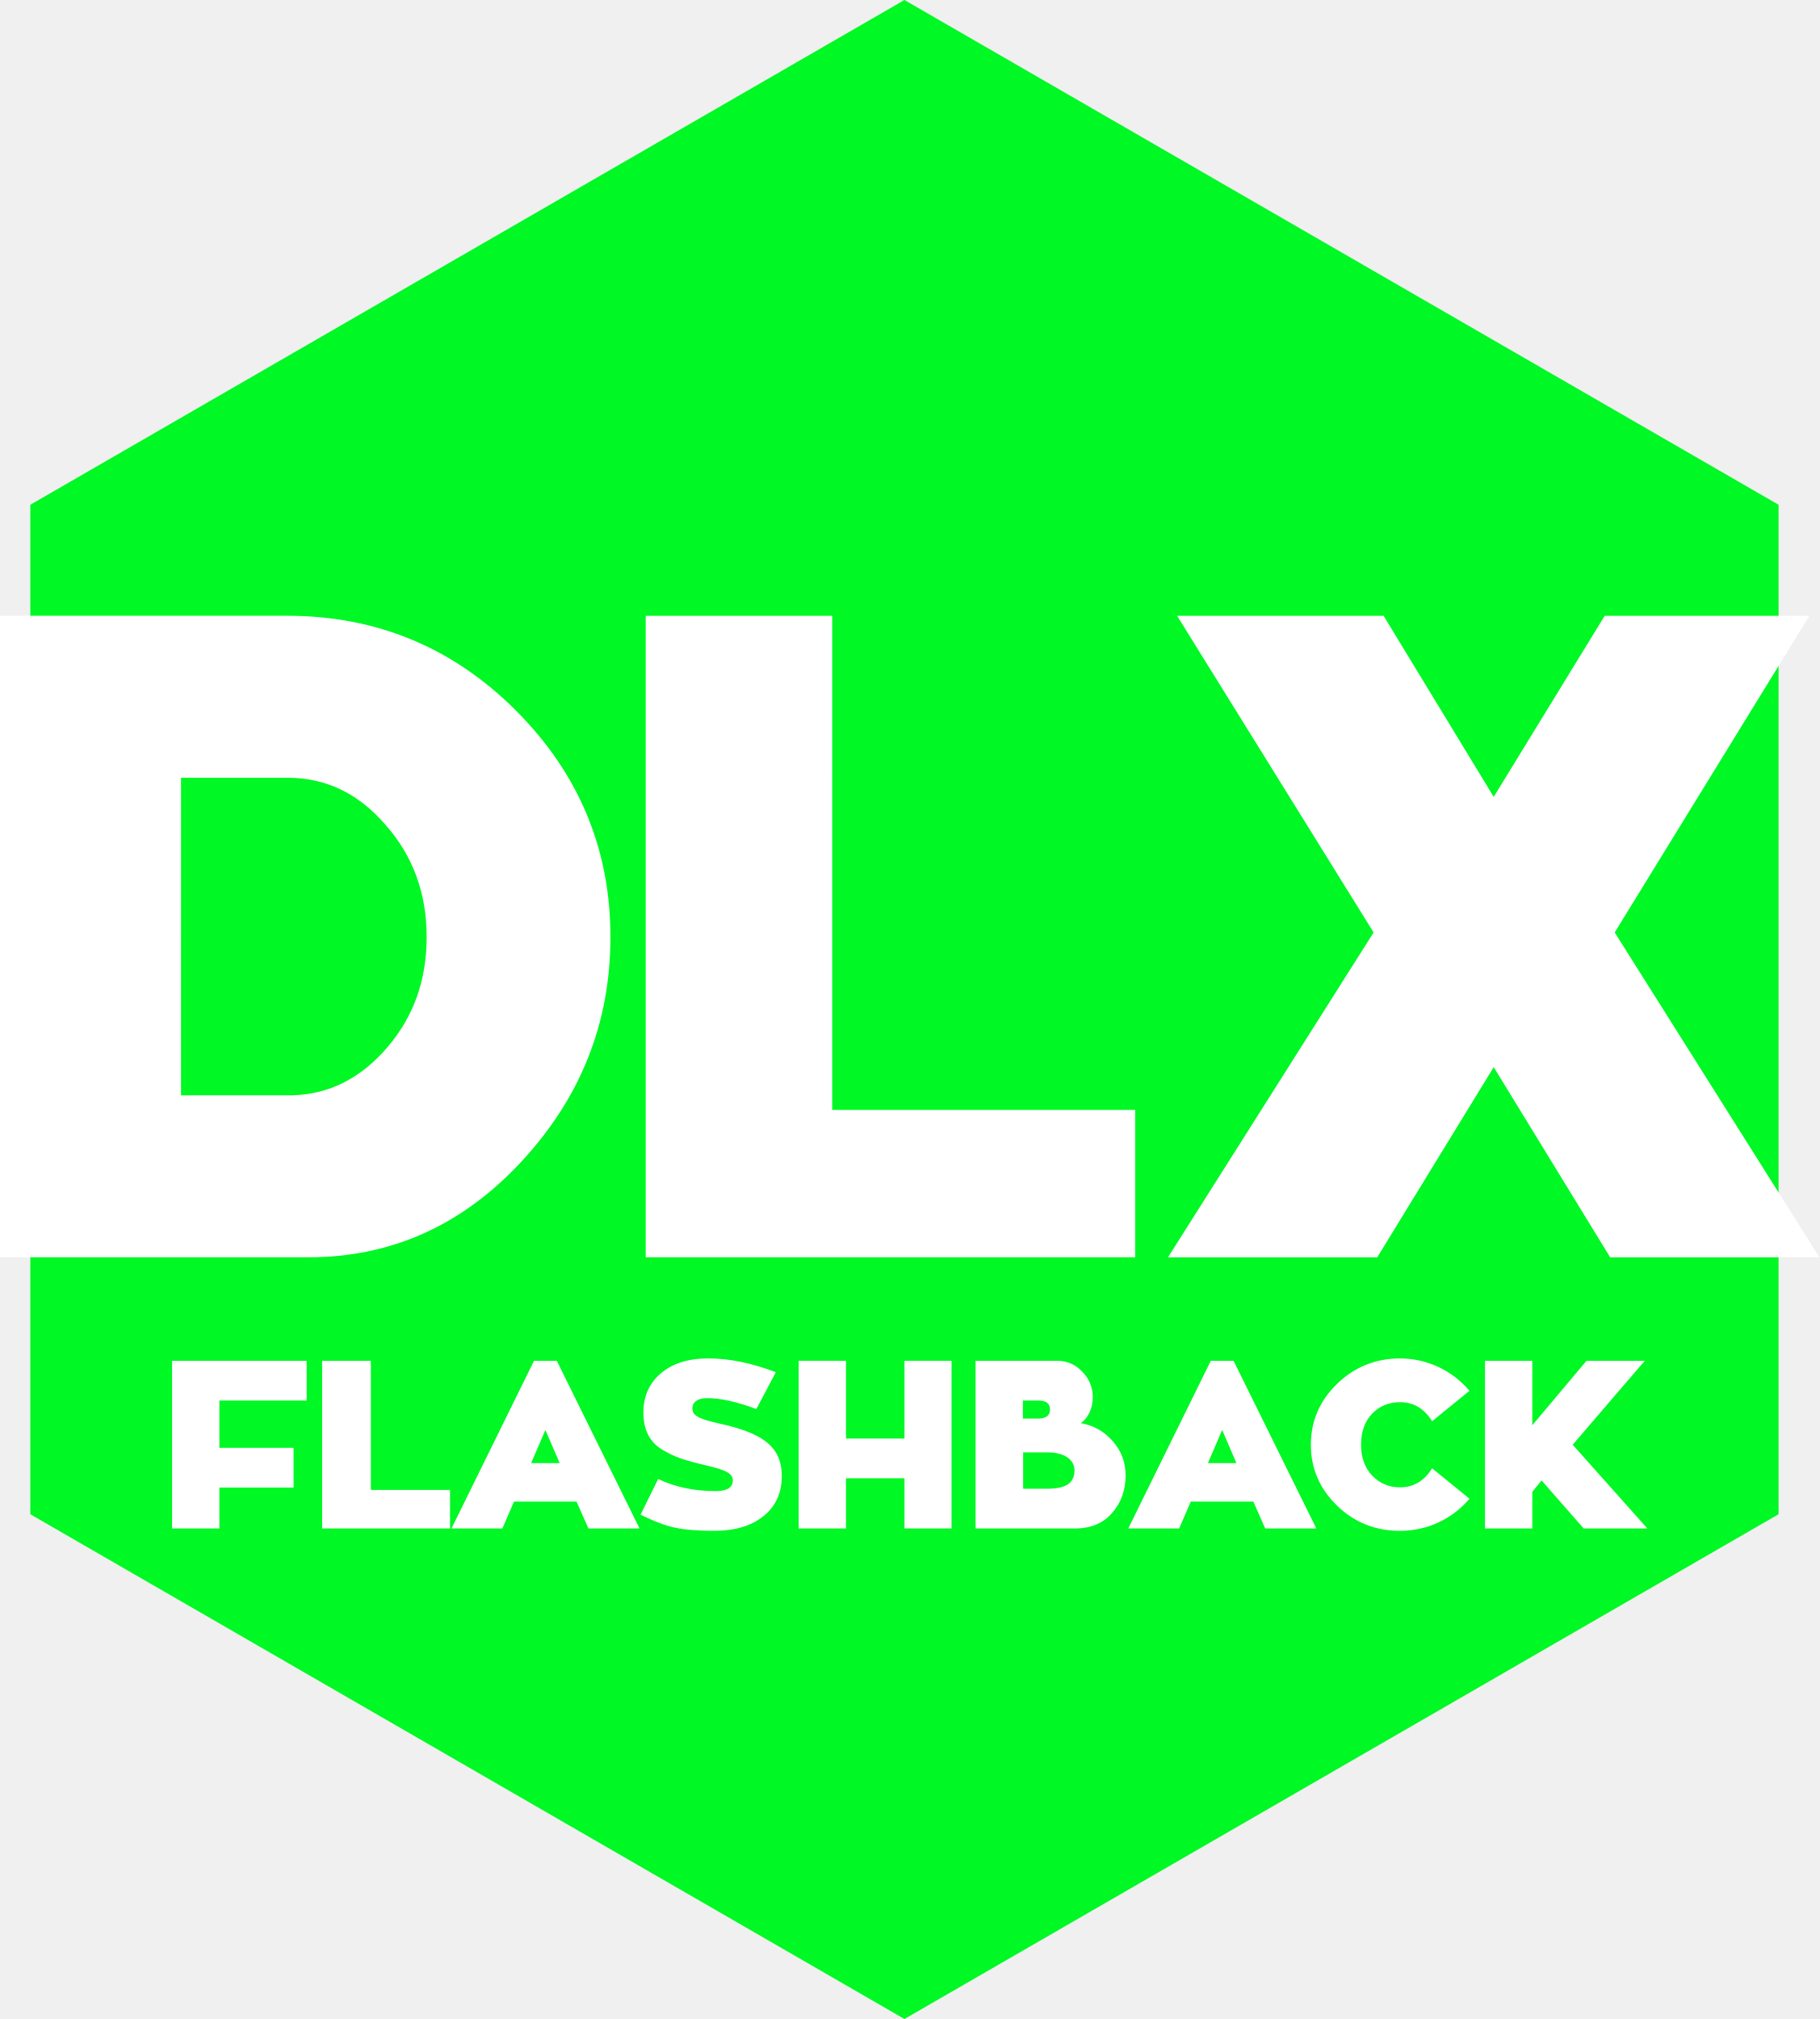
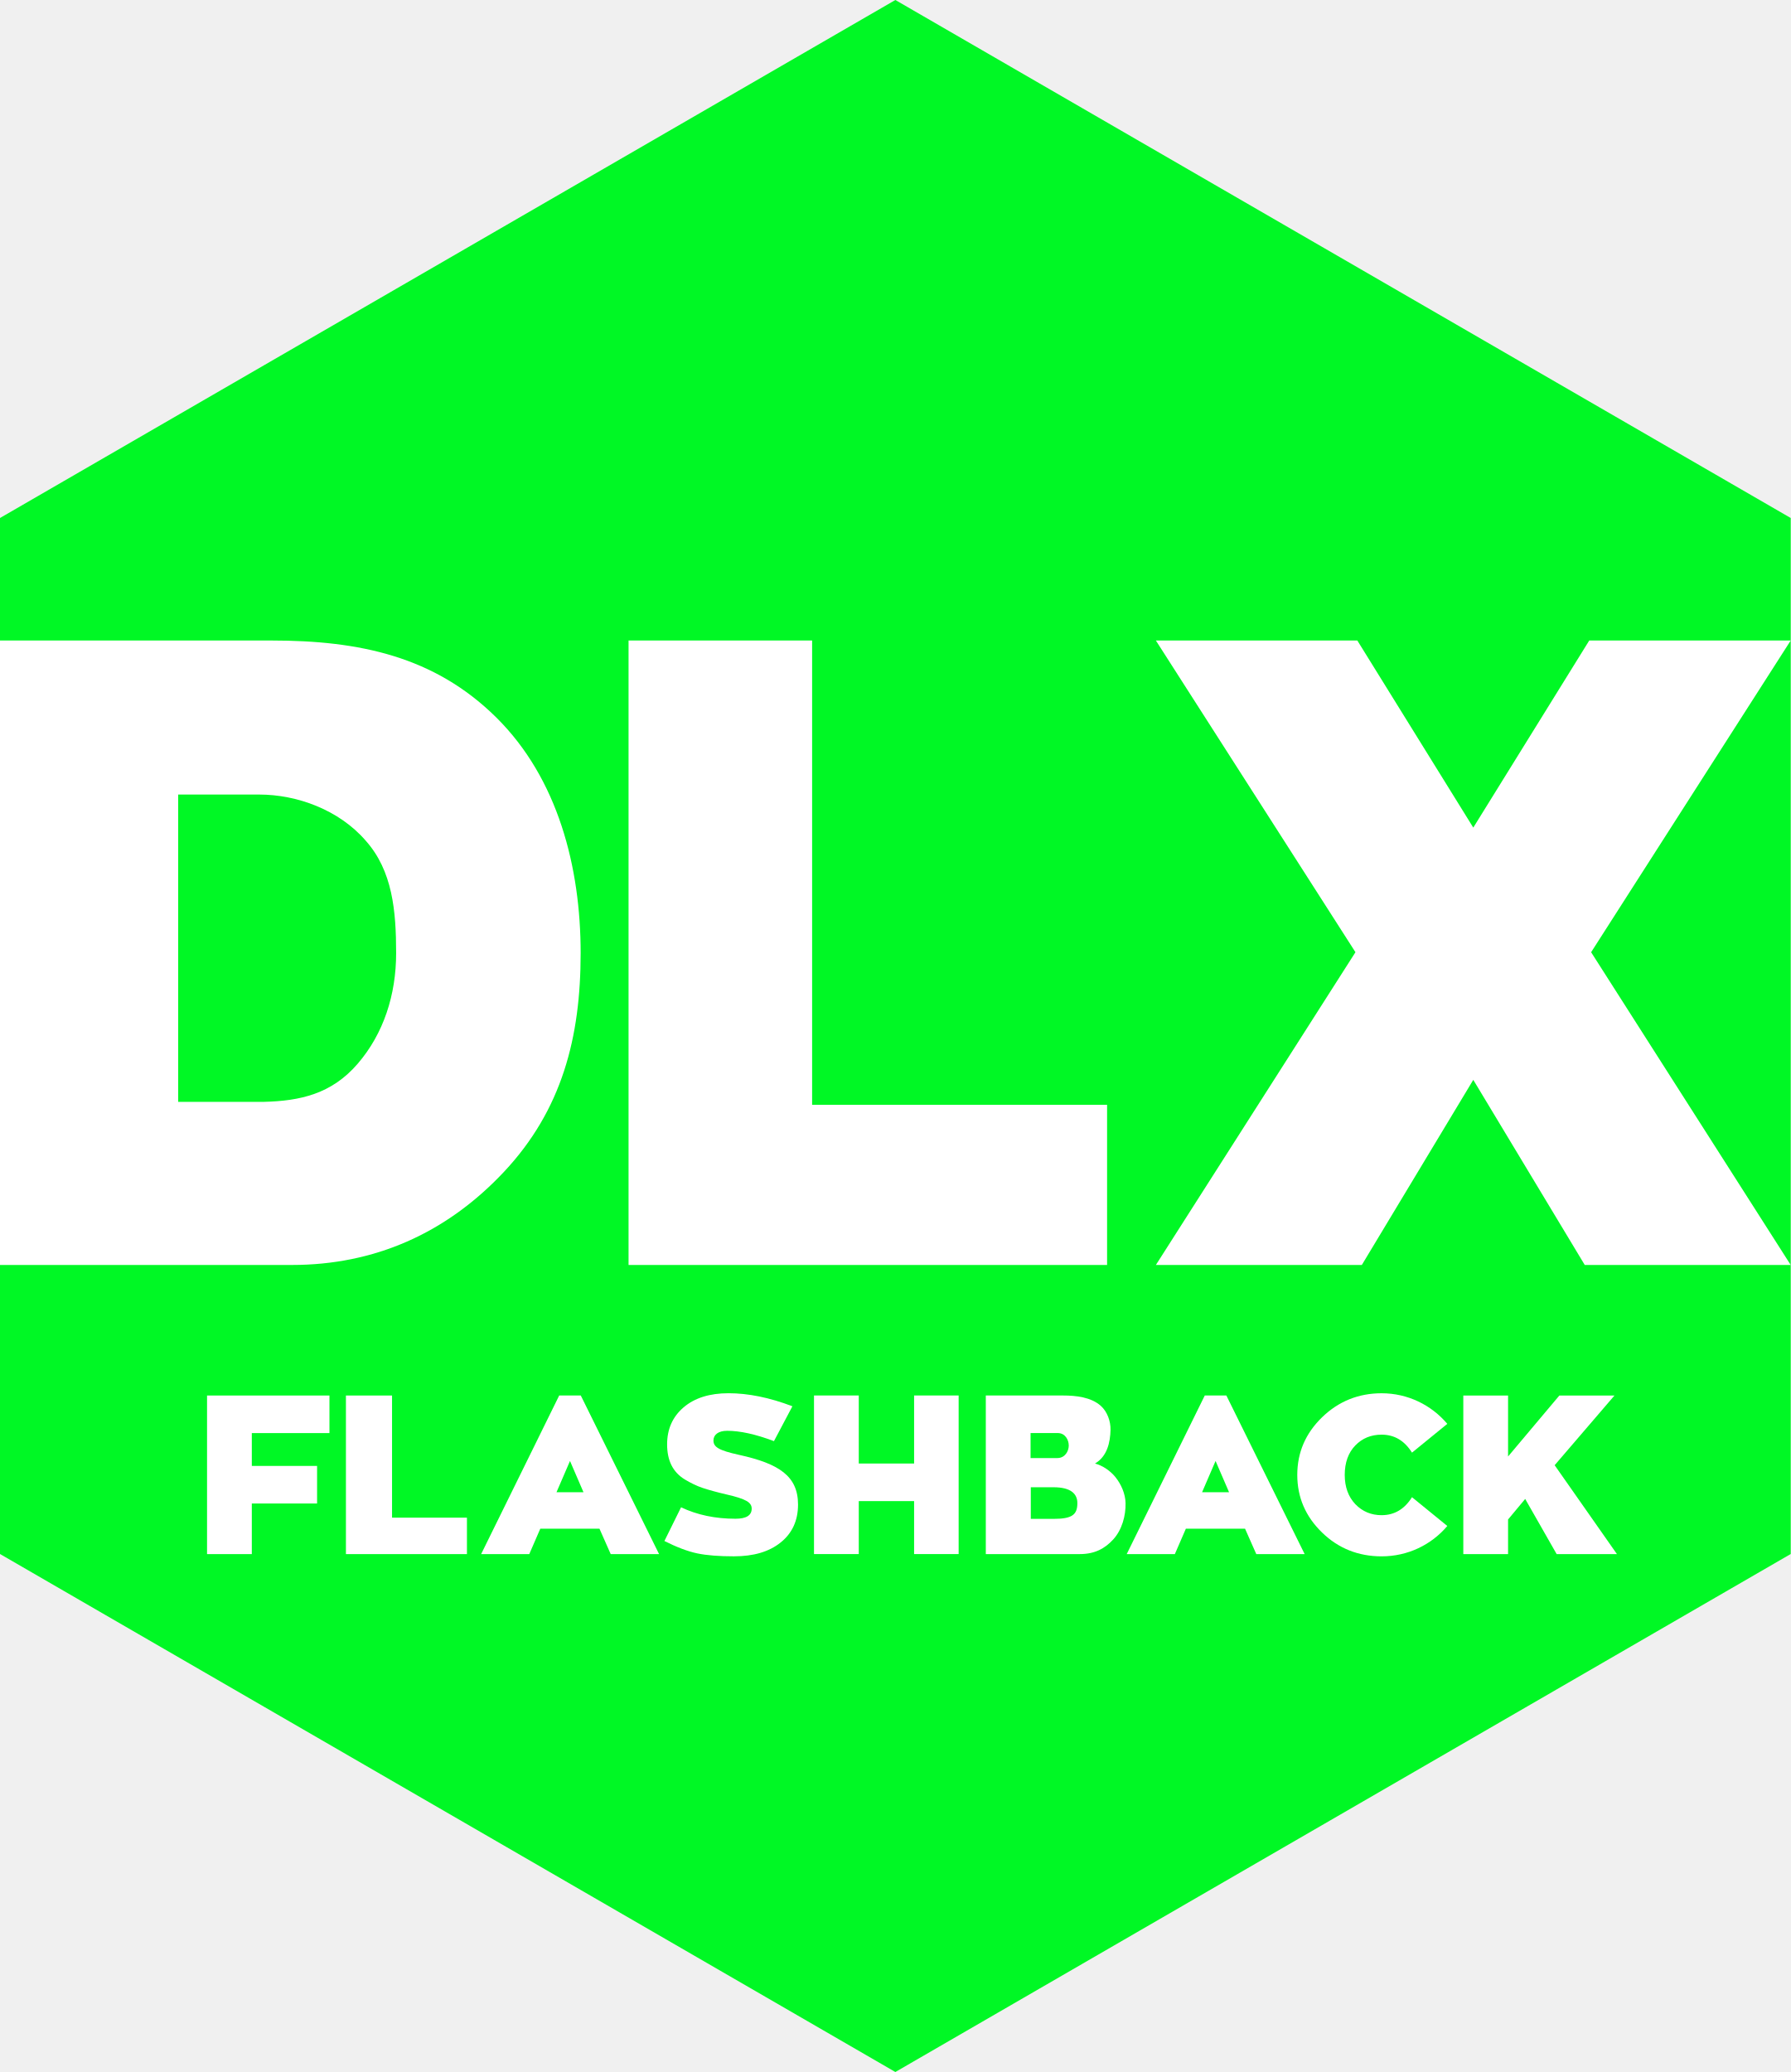
- <svg xmlns="http://www.w3.org/2000/svg" width="405.59" height="450" version="1.1">
-   <path d="m201.62 0 194.86 112.5v225l-194.86 112.5-194.86-112.5v-225z" fill="#00f825" />
+ <svg xmlns="http://www.w3.org/2000/svg" width="388.92" height="450" version="1.1">
+   <path d="m194.46 0 194.46 112.5v225l-194.46 112.5-194.46-112.5v-225z" fill="#00f825" />
  <g fill="#fff">
-     <path d="m68.357 303.3h-29.998v37.366h10.547v-9.116h16.536v-8.851h-16.536v-10.547h19.451z" />
-     <path d="m82.675 303.3h-10.865v37.366h28.514v-8.586h-17.649z" />
-     <path d="m142.57 340.67-18.444-37.366h-5.088l-18.391 37.366h11.342l2.597-5.989h13.939l2.65 5.989zm-17.808-14.575h-6.36l3.18-7.367z" />
-     <path d="m160.39 317.29c-4.823-1.06-6.042-1.855-6.042-3.392 0-1.325 1.113-2.279 3.233-2.279 3.021 0 6.678 0.795 11.024 2.438l4.346-8.215c-5.406-2.067-10.441-3.074-15.052-3.074-4.452 0-8.003 1.113-10.6 3.339-2.597 2.226-3.869 5.141-3.869 8.692 0 3.816 1.325 6.519 4.134 8.268 1.431 0.848 2.809 1.537 4.24 2.014 1.431 0.477 3.339 1.007 5.618 1.537 4.664 1.06 5.936 1.908 5.936 3.339 0 1.59-1.272 2.385-3.816 2.385-4.77 0-9.063-0.901-12.826-2.703l-3.922 7.95c2.862 1.431 5.459 2.438 7.738 2.915 2.279 0.477 5.194 0.689 8.639 0.689 4.611 0 8.268-1.06 10.971-3.233 2.756-2.173 4.134-5.194 4.134-8.957 0-6.731-4.505-9.646-13.886-11.713z" />
-     <path d="m201.63 320.63h-13.038v-17.331h-10.547v37.366h10.547v-11.183h13.038v11.183h10.494v-37.366h-10.494z" />
-     <path d="m243.61 311.41c0-2.173-0.795-4.081-2.332-5.671-1.537-1.643-3.445-2.438-5.618-2.438h-18.179v37.366h22.154c3.551 0 6.307-1.166 8.268-3.445 2.014-2.279 3.021-5.088 3.021-8.374 0-2.915-0.954-5.512-2.915-7.685-1.908-2.173-4.293-3.498-7.102-3.975 1.643-1.06 2.703-3.286 2.703-5.777zm-12.137 0.742c1.749 0 2.597 0.689 2.597 2.014s-0.901 2.014-2.703 2.014h-3.339v-4.028zm-3.392 11.554h5.353c4.081 0 6.095 1.802 6.095 3.975 0 2.756-1.696 4.134-6.148 4.134h-5.3z" />
-     <path d="m293.44 340.67-18.444-37.366h-5.088l-18.391 37.366h11.342l2.597-5.989h13.939l2.65 5.989zm-17.808-14.575h-6.36l3.18-7.367z" />
-     <path d="m312.1 331.5c-2.438 0-4.505-0.848-6.201-2.597-1.643-1.749-2.491-4.028-2.491-6.89 0-2.915 0.848-5.247 2.491-6.943 1.643-1.696 3.71-2.544 6.201-2.544 3.021 0 5.406 1.431 7.155 4.24l8.321-6.784c-3.763-4.452-9.328-7.208-15.476-7.208-5.459 0-10.176 1.908-14.045 5.671s-5.83 8.268-5.83 13.568 1.961 9.805 5.83 13.568 8.586 5.618 14.045 5.618c6.148 0 11.713-2.703 15.476-7.155l-8.321-6.784c-1.749 2.809-4.134 4.24-7.155 4.24z" />
-     <path d="m366.65 303.3h-12.985l-12.084 14.363v-14.363h-10.547v37.366h10.547v-8.162l2.067-2.544 9.381 10.706h14.204l-16.642-18.656z" />
-     <path d="m136.08 208.84c0-19.673-7.098-36.506-21.092-50.5-13.994-13.994-31.03-21.092-50.905-21.092h-64.088v142.98h68.752c18.456 0 34.275-7.098 47.457-21.295 13.183-14.197 19.875-30.827 19.875-50.094zm-95.726-35.492h23.729c8.518 0 15.819 3.448 21.903 10.546 6.084 6.896 9.126 15.211 9.126 24.946 0 9.532-2.839 17.644-8.721 24.54-5.881 6.896-12.98 10.546-21.295 10.749h-24.743z" />
-     <path d="m185.52 137.25h-41.576v142.98h109.11v-32.855h-67.536z" />
-     <path d="m308.44 137.25h-46.038l43.807 70.578-45.835 72.403h46.646l25.96-42.387 25.96 42.387h46.646l-45.632-72.403 43.401-70.578h-45.632l-24.743 40.359z" />
+     <path d="m71.552 303.08h-26.584v34.443h9.722v-10.992h14.175v-8.159h-14.175v-7.132h16.862z" />
+     <path d="m85.146 303.08h-10.015v34.443h26.283v-7.914h-16.268z" />
+     <path d="m143.14 337.52-17.001-34.443h-4.69l-16.952 34.443h10.455l2.394-5.521h12.848l2.443 5.521zm-16.415-13.435h-5.862l2.931-6.791z" />
+     <path d="m160.52 315.97c-4.446-0.977-5.569-1.71-5.569-3.127 0-1.221 1.026-2.101 2.98-2.101 2.785 0 6.156 0.733 10.162 2.247l4.006-7.572c-4.983-1.905-9.624-2.833-13.874-2.833-4.104 0-7.377 1.026-9.771 3.078-2.394 2.052-3.566 4.739-3.566 8.012 0 3.518 1.221 6.009 3.811 7.621 1.319 0.782 2.589 1.417 3.908 1.856 1.319 0.44 3.078 0.928 5.179 1.417 4.299 0.977 5.472 1.759 5.472 3.078 0 1.466-1.173 2.198-3.518 2.198-4.397 0-8.354-0.831-11.823-2.491l-3.615 7.328c2.638 1.319 5.032 2.247 7.133 2.687 2.101 0.44 4.788 0.635 7.963 0.635 4.25 0 7.621-0.977 10.113-2.98 2.54-2.003 3.811-4.788 3.811-8.256 0-6.205-4.153-8.891-12.8-10.797z" />
+     <path d="m198.53 317.85h-12.018v-14.778h-9.722v34.443h9.722v-11.505h12.018v11.505h9.673v-34.443h-9.673z" />
+     <path d="m241.19 310.55c0.045-1.879-0.709-3.978-2.113-5.227-2.122-1.887-5.377-2.247-8.216-2.247h-16.757v34.443h20.421c3.273 0 5.465-1.232 7.248-3.175 1.881-2.05 2.747-5.123 2.683-7.905-0.046-2.022-0.943-4.075-2.212-5.65-1.111-1.378-2.807-2.509-4.422-2.942 2.653-1.532 3.304-4.618 3.368-7.296zm-11.448 0.684c1.612 0 2.377 1.492 2.377 2.714 0 1.221-0.814 2.714-2.475 2.714h-5.818v-5.427zm-5.867 11.769h4.934c3.762 0 5.178 1.432 5.178 3.435 0 2.54-1.123 3.435-5.227 3.435h-4.885z" />
+     <path d="m283.35 337.52-17.001-34.443h-4.69l-16.952 34.443h10.455l2.394-5.521h12.848l2.443 5.521zm-16.415-13.435h-5.862l2.931-6.791z" />
+     <path d="m300.07 329.07c-2.247 0-4.153-0.782-5.716-2.394-1.514-1.612-2.296-3.713-2.296-6.351 0-2.687 0.782-4.837 2.296-6.4 1.514-1.563 3.42-2.345 5.716-2.345 2.785 0 4.983 1.319 6.595 3.908l7.67-6.253c-3.469-4.104-8.598-6.644-14.265-6.644-5.032 0-9.38 1.759-12.946 5.227s-5.374 7.621-5.374 12.506 1.808 9.038 5.374 12.506c3.566 3.469 7.914 5.179 12.946 5.179 5.667 0 10.797-2.491 14.265-6.595l-7.67-6.253c-1.612 2.589-3.811 3.908-6.595 3.908z" />
+     <path d="m350.64 303.08h-11.969l-11.139 13.239v-13.239h-9.722v34.443h9.722v-7.524l3.717-4.455 6.836 11.979h13.093l-13.529-19.307z" />
+     <path d="m126.11 207.01c0-18.66-4.913-37.921-18.332-51.194-13.419-13.273-29.755-16.71-48.813-16.71h-58.965v135.62h63.437c17.697 0 33.354-6.733 45.994-20.198 12.641-13.466 16.677-29.239 16.677-47.514zm-87.409-34.449h17.58c8.168 0 17.301 3.27 23.134 10.003 5.834 6.54 6.62 15.213 6.62 24.446 0 9.041-2.723 17.488-8.362 24.029-5.64 6.54-12.446 8.071-20.42 8.264h-18.552z" />
+     <path d="m176.38 139.11h-39.867v135.62h103.93v-34.791h-64.062z" />
+     <path d="m251.04 139.11 43.345 67.693-43.345 67.924h44.729l24.208-40.203 24.208 40.203h44.729l-43.345-67.924 43.345-67.693h-43.755l-25.182 40.63-25.182-40.63z" />
  </g>
</svg>
